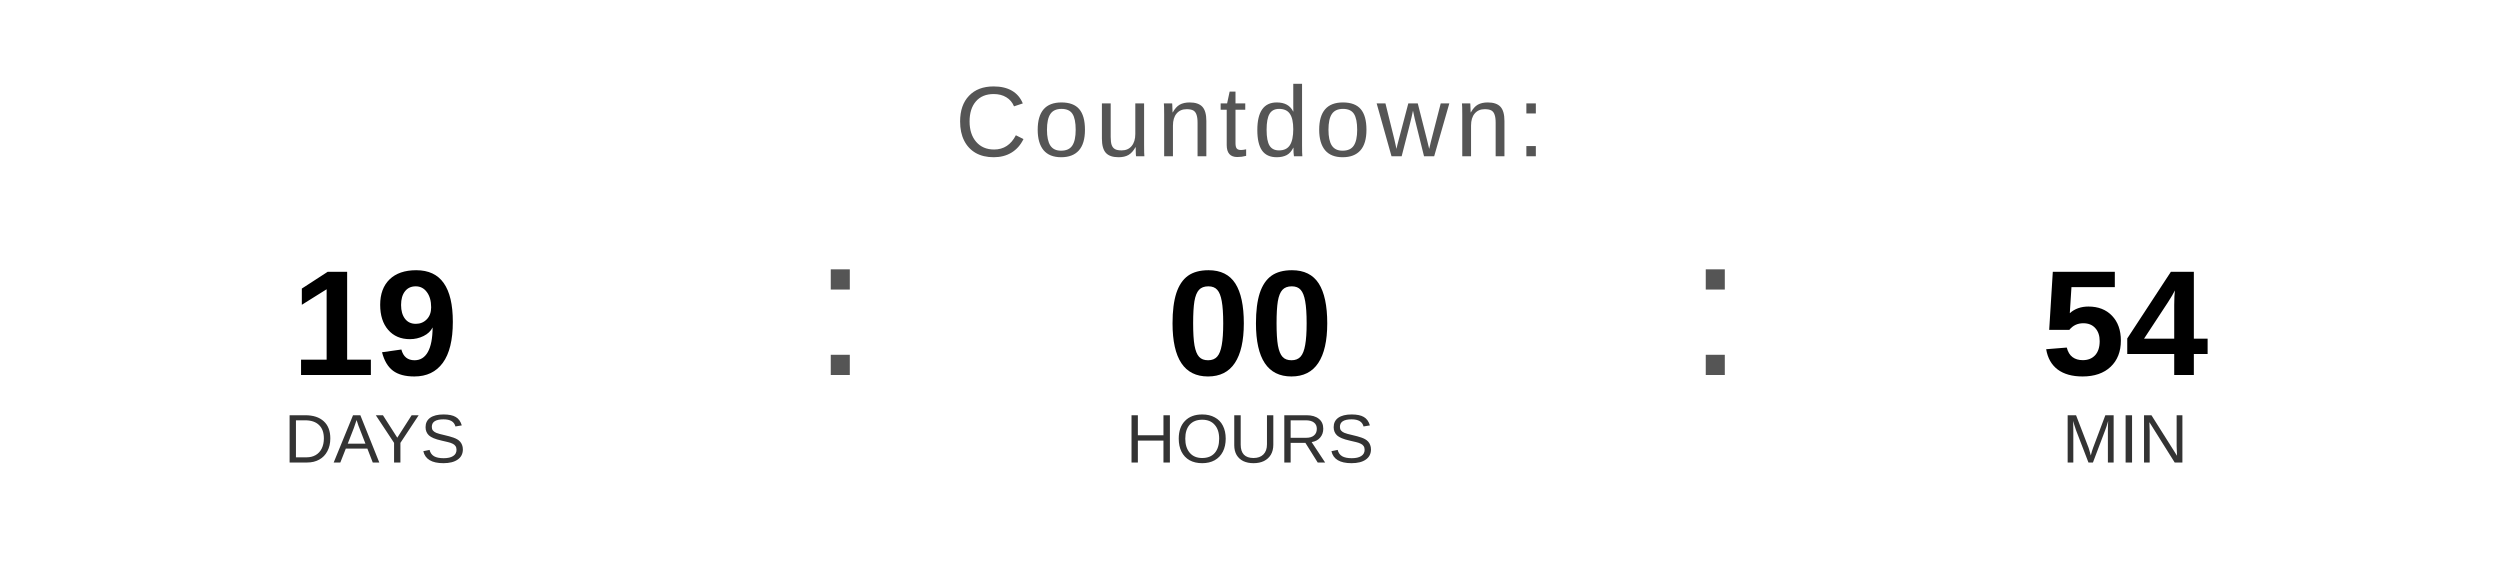
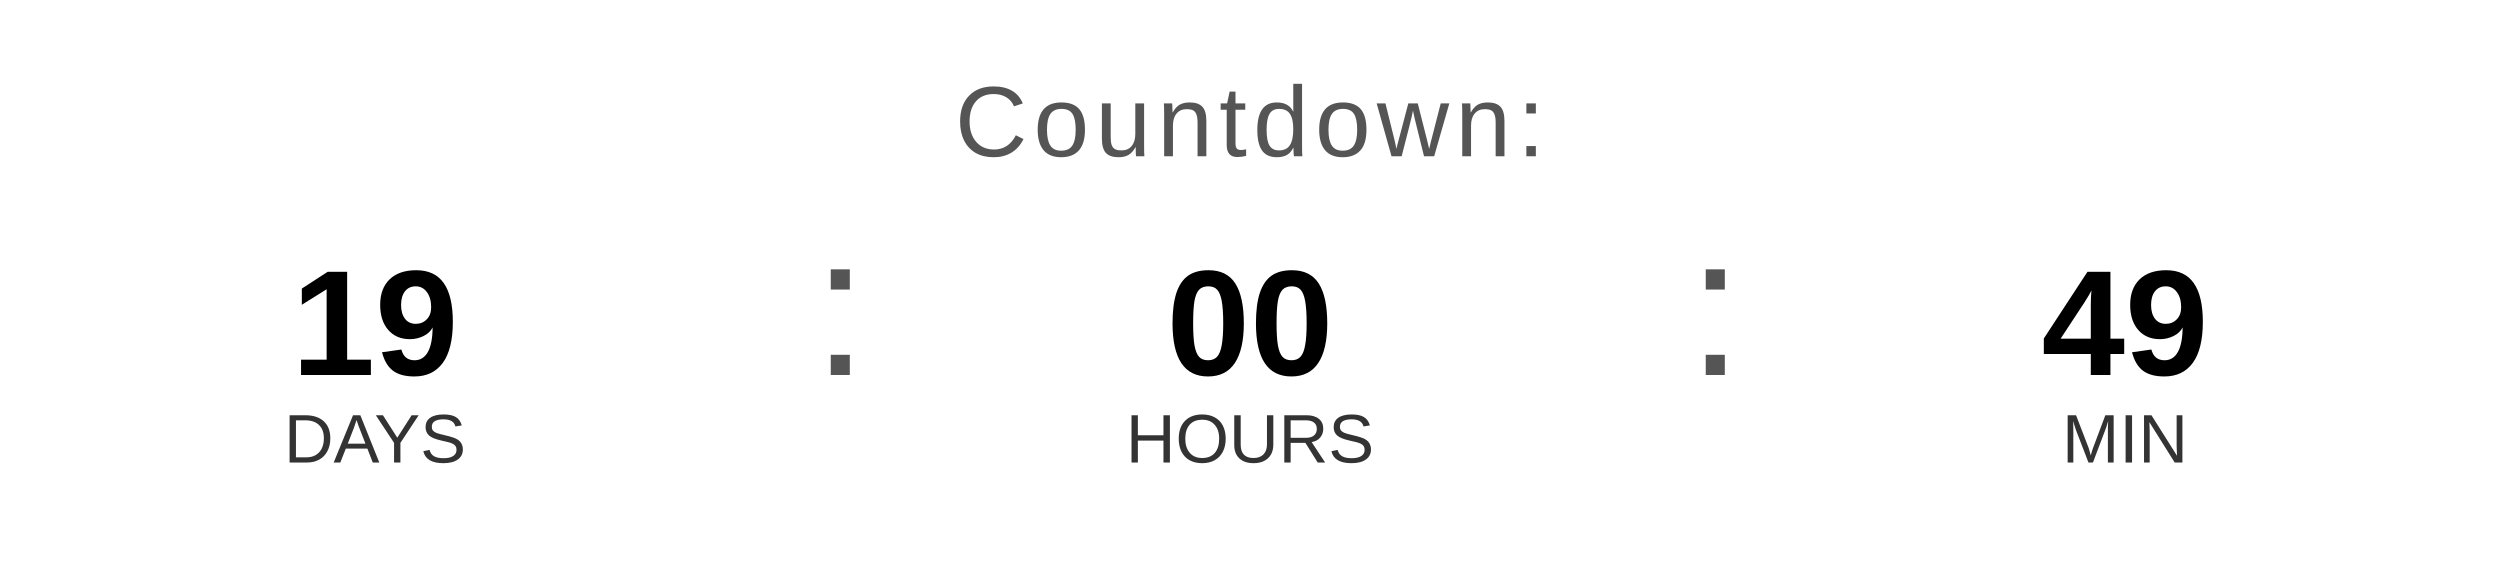
<svg xmlns="http://www.w3.org/2000/svg" width="400" height="90" viewBox="0 0 400 90">
  <text x="200" y="25" font-family="Arial, Helvetica, sans-serif" font-size="16" fill="#555555" text-anchor="middle" letter-spacing="1">
    Countdown:
  </text>
  <text x="60" y="60" font-family="Arial, Helvetica, sans-serif" font-size="24" font-weight="bold" fill="#000000" text-anchor="middle">19</text>
  <text x="60" y="74" font-family="Arial, Helvetica, sans-serif" font-size="11" fill="#333333" text-anchor="middle">DAYS</text>
  <text x="130" y="60" font-family="Arial, sans-serif" font-size="32" fill="#555555">:</text>
  <text x="200" y="60" font-family="Arial, Helvetica, sans-serif" font-size="24" font-weight="bold" fill="#000000" text-anchor="middle">00</text>
  <text x="200" y="74" font-family="Arial, Helvetica, sans-serif" font-size="11" fill="#333333" text-anchor="middle">HOURS</text>
  <text x="270" y="60" font-family="Arial, sans-serif" font-size="32" fill="#555555">:</text>
-   <text x="340" y="60" font-family="Arial, Helvetica, sans-serif" font-size="24" font-weight="bold" fill="#000000" text-anchor="middle">54</text>
+   <text x="340" y="60" font-family="Arial, Helvetica, sans-serif" font-size="24" font-weight="bold" fill="#000000" text-anchor="middle">49</text>
  <text x="340" y="74" font-family="Arial, Helvetica, sans-serif" font-size="11" fill="#333333" text-anchor="middle">MIN</text>
</svg>
